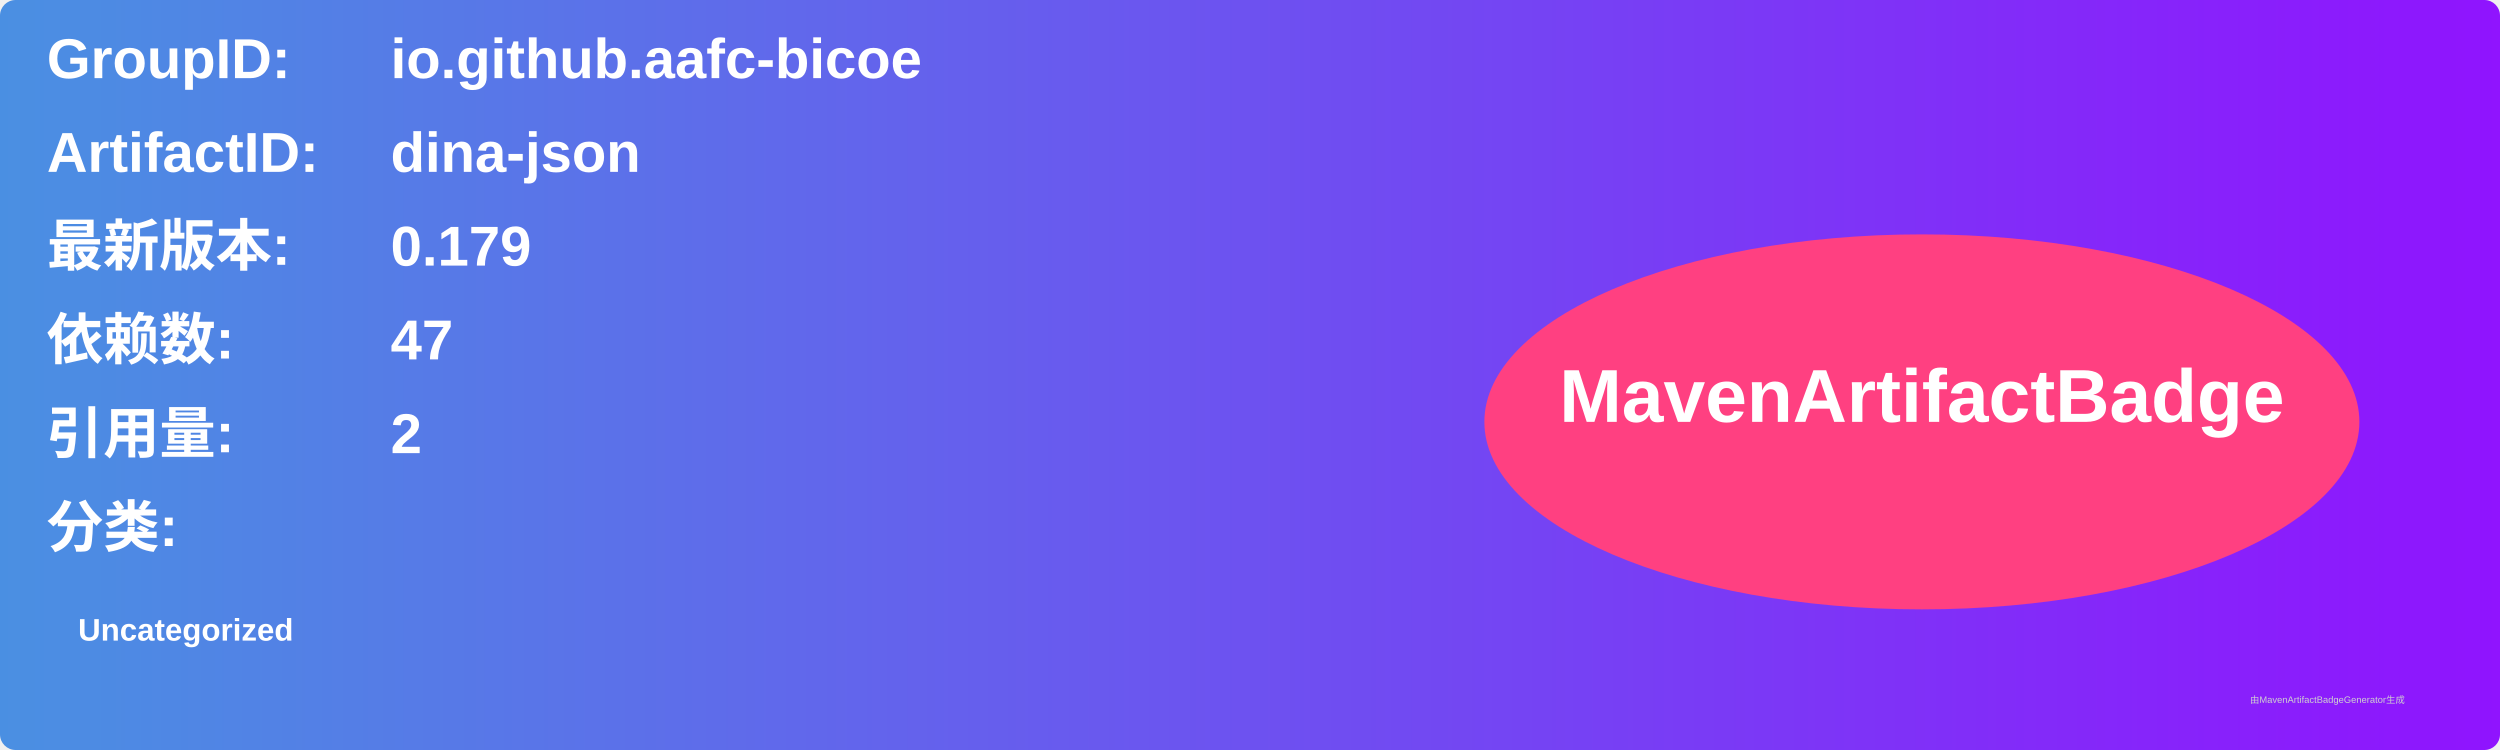
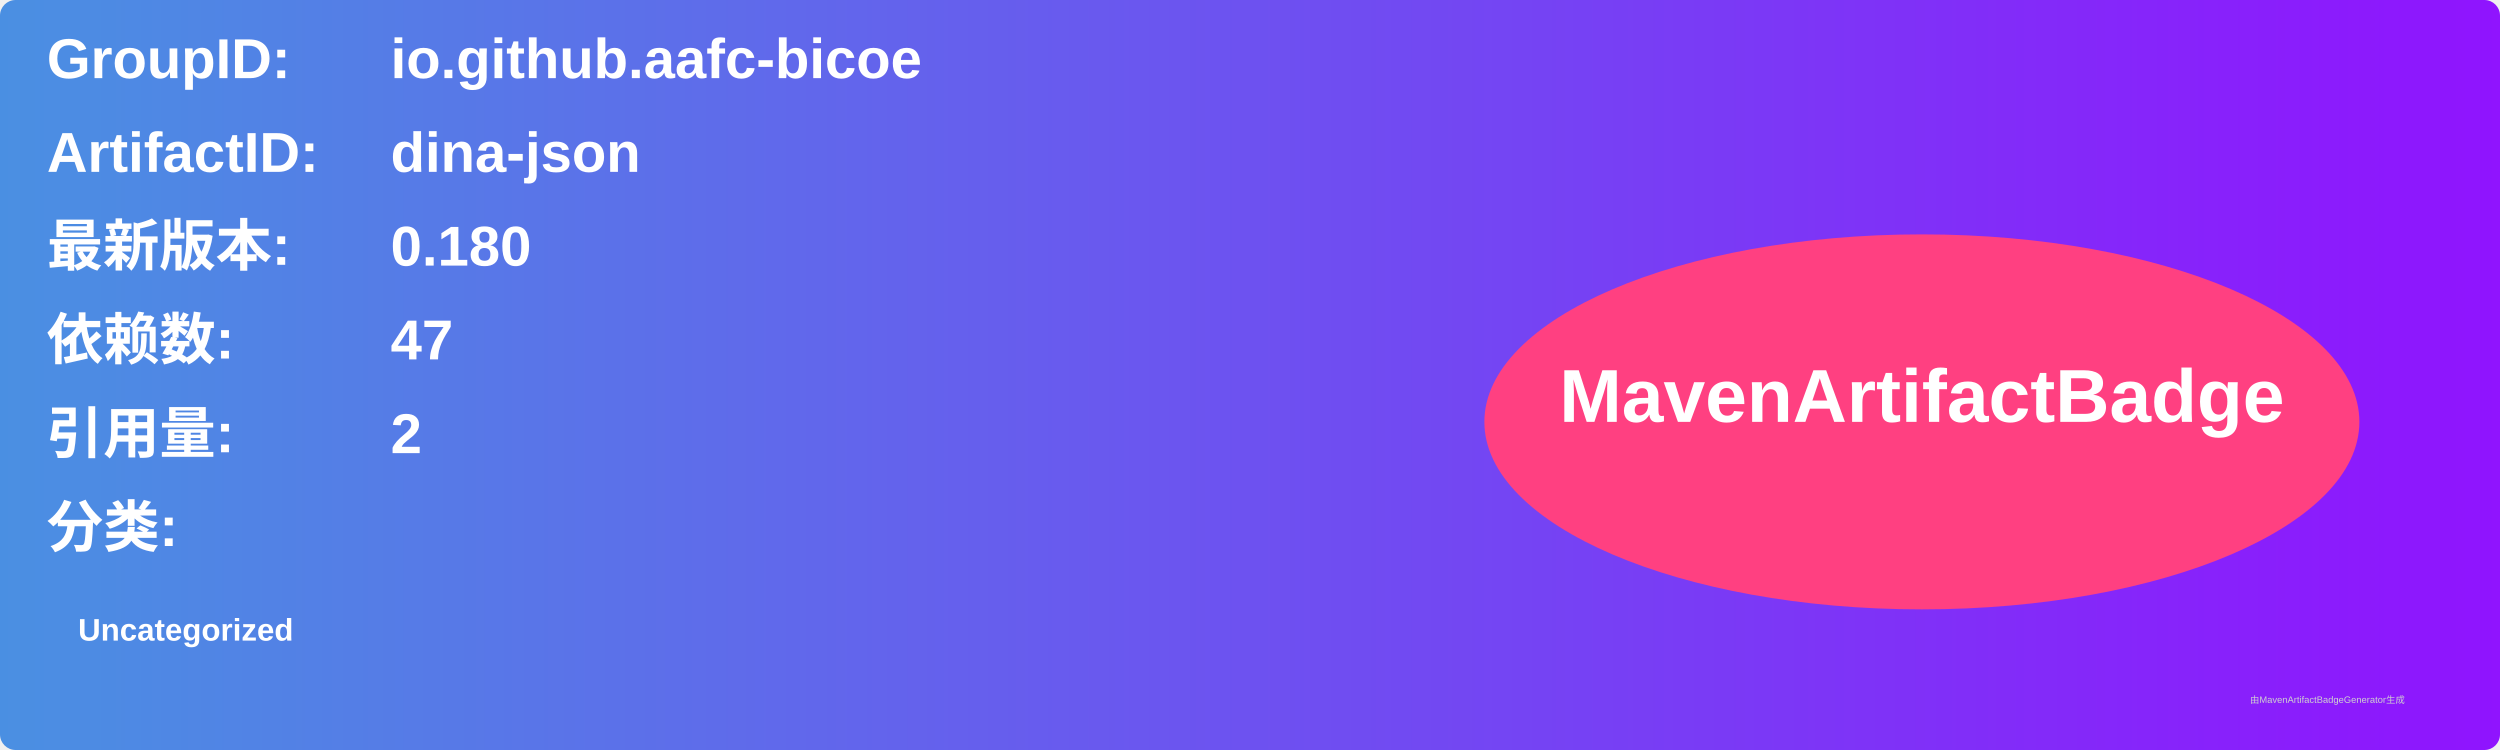
<svg xmlns="http://www.w3.org/2000/svg" width="800" height="240" viewBox="0 0 800 240">
  <linearGradient id="grad" x1="0%" y1="0%" x2="100%" y2="0%">
    <stop offset="0%" stop-color="#4a90e2" />
    <stop offset="100%" stop-color="#9013fe" />
  </linearGradient>
  <rect width="100%" height="100%" rx="5" ry="5" fill="url(#grad)" />
  <g transform="translate(15, 15)">
    <text x="0" y="10" font-family="Arial" font-size="18" fill="white" font-weight="bold" width="260">GroupID:</text>
    <text x="110" y="10" font-family="Arial" font-size="18" fill="white" font-weight="bold" width="460">io.github.aafc-bicoe</text>
    <text x="0" y="40" font-family="Arial" font-size="18" fill="white" font-weight="bold" width="260">ArtifactID:</text>
    <text x="110" y="40" font-family="Arial" font-size="18" fill="white" font-weight="bold" width="460">dina-json</text>
    <text x="0" y="70" font-family="Arial" font-size="18" fill="white" font-weight="bold">最新版本:</text>
    <text x="110" y="70" font-family="Arial" font-size="18" fill="white" font-weight="bold">
-       <tspan font-weight="bold">0.179</tspan>
+       <tspan font-weight="bold">0.180</tspan>
    </text>
    <text x="0" y="100" font-family="Arial" font-size="18" fill="white" font-weight="bold">依赖数: </text>
    <text x="110" y="100" font-family="Arial" font-size="18" fill="white">
      <tspan font-weight="bold">47</tspan>
    </text>
    <text x="0" y="130" font-family="Arial" font-size="18" fill="white" font-weight="bold">引用量: </text>
    <text x="110" y="130" font-family="Arial" font-size="18" fill="white">
      <tspan font-weight="bold">2</tspan>
    </text>
    <text x="0" y="160" font-family="Arial" font-size="18" fill="white" font-weight="bold">分类:</text>
    <text x="10" y="190" font-family="Arial" font-size="10" fill="white">
      <tspan font-weight="bold">Uncategorized</tspan>
    </text>
    <ellipse cx="600" cy="120" rx="140" ry="60" fill="#ff4081" />
    <text x="600" y="120" text-anchor="middle" font-family="Arial" font-size="24" fill="white" font-weight="bold">MavenArtifactBadge</text>
  </g>
  <text x="720" y="225" font-family="Arial" font-size="3" fill="#d0d0d0">由MavenArtifactBadgeGenerator生成</text>
</svg>
